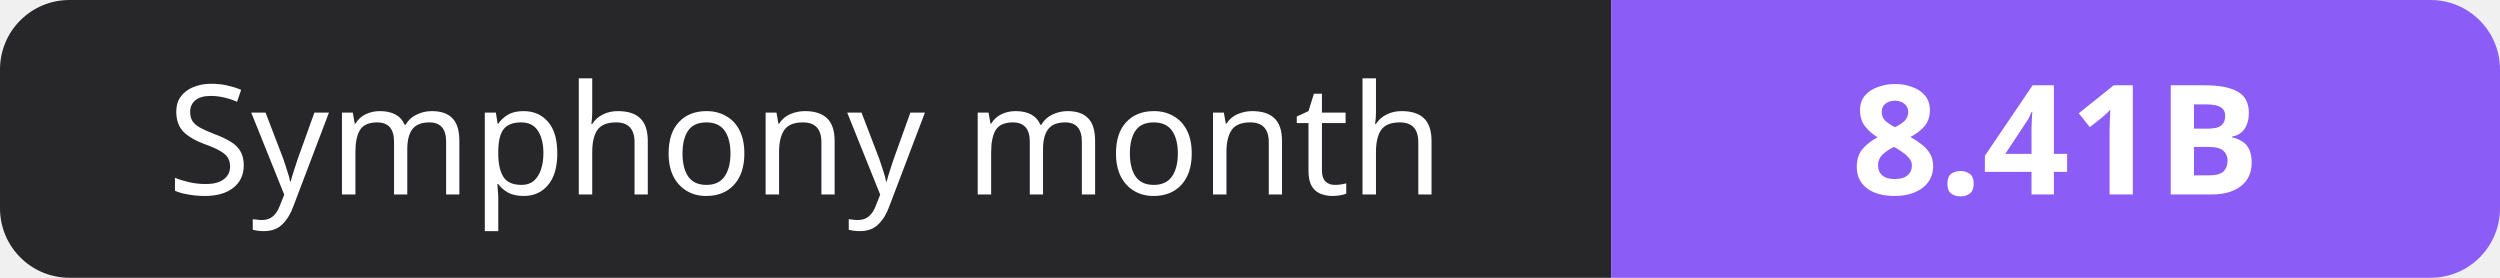
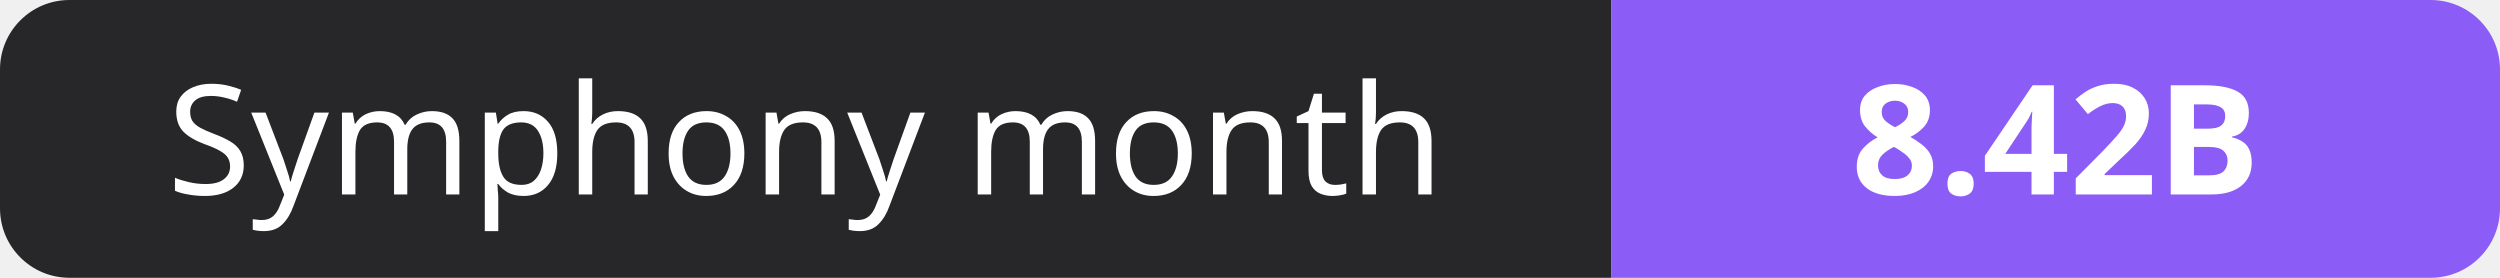
- <svg xmlns="http://www.w3.org/2000/svg" width="180" height="20" role="img" aria-label="Symphony month: 8.41B">
+ <svg xmlns="http://www.w3.org/2000/svg" width="180" height="20" role="img" aria-label="Symphony month: 8.42B">
  <clipPath id="r">
    <rect width="180" height="20" rx="5" fill="#fff" />
  </clipPath>
  <g clip-path="url(#r)">
    <rect width="116" height="20" fill="#27272a" />
    <rect x="116" width="64" height="20" fill="#8b5cf6" />
  </g>
  <g fill="#fff" text-anchor="middle" font-family="Verdana,Geneva,sans-serif" font-size="11">
    <text x="58.0" y="14">Symphony month</text>
-     <text x="148.0" y="14" font-weight="700">8.41B</text>
+     <text x="148.0" y="14" font-weight="700">8.42B</text>
  </g>
</svg>
